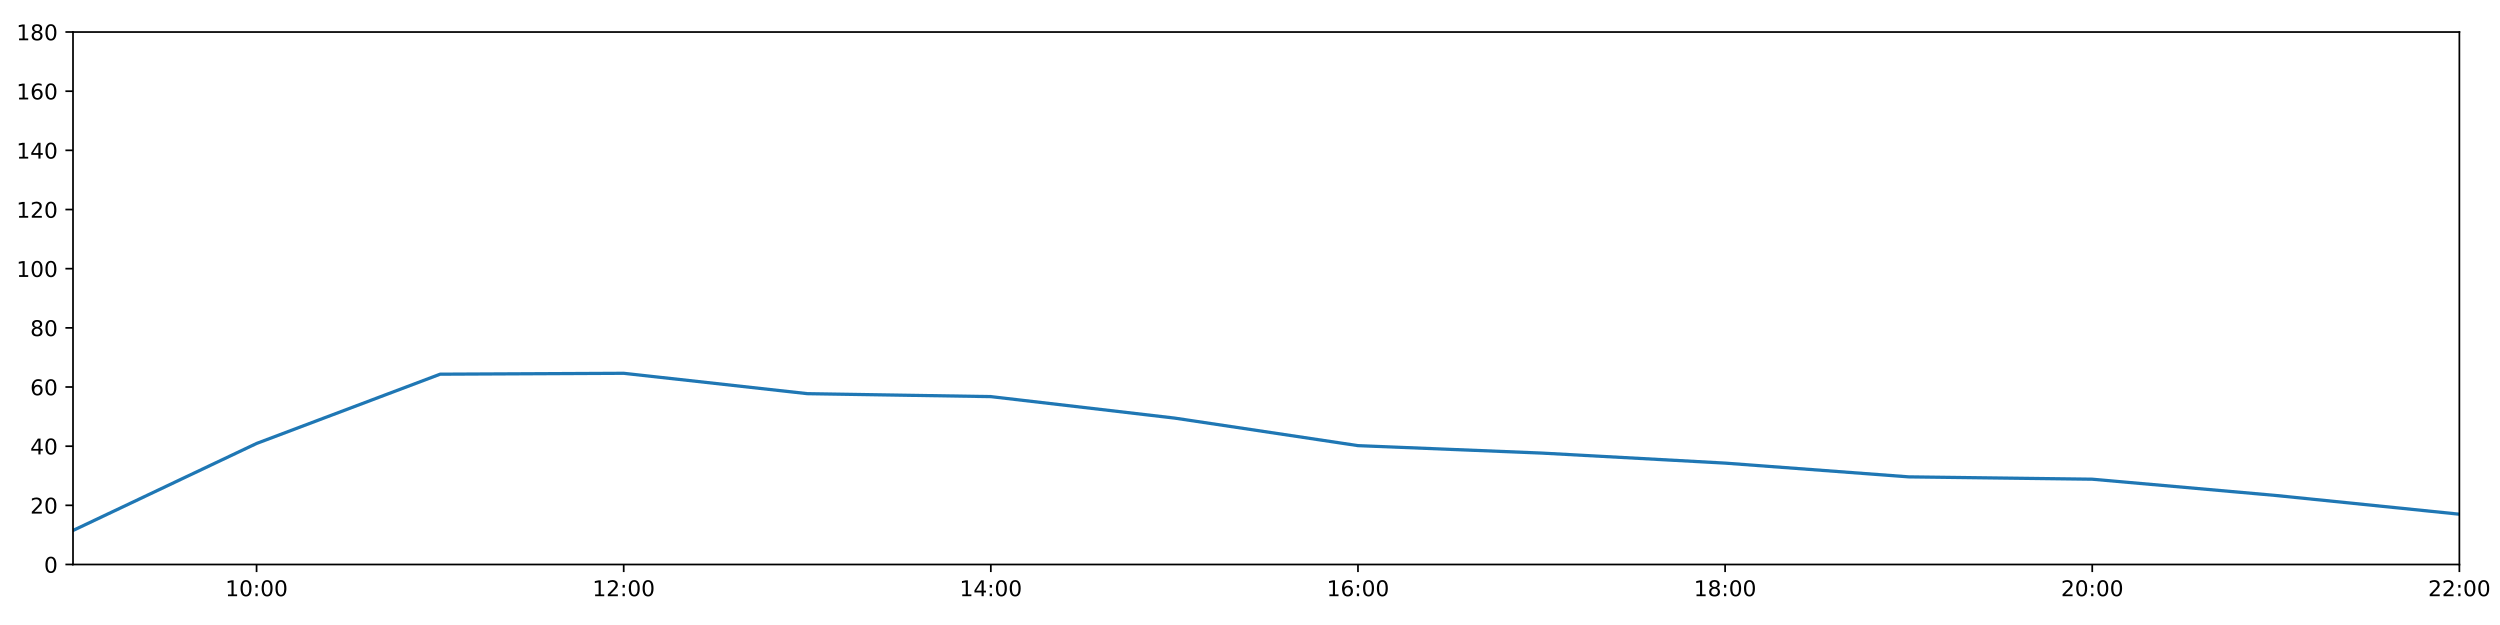
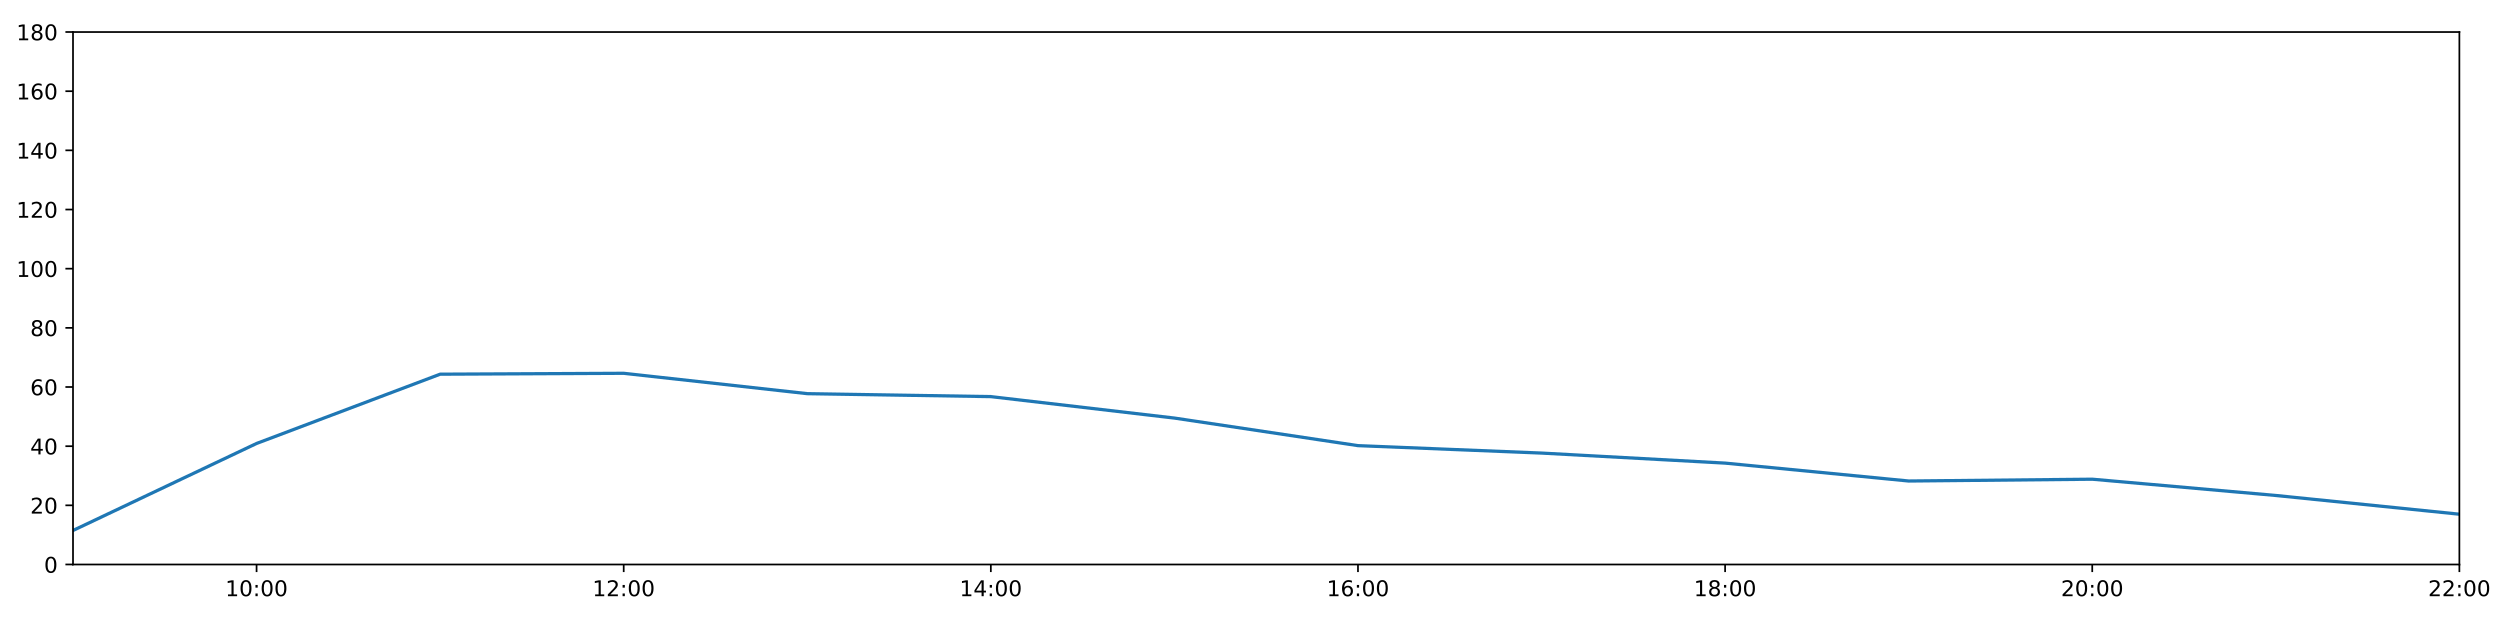
<svg xmlns="http://www.w3.org/2000/svg" xmlns:xlink="http://www.w3.org/1999/xlink" height="288pt" version="1.1" viewBox="0 0 1152 288" width="1152pt">
  <defs>
    <style type="text/css">
*{stroke-linecap:butt;stroke-linejoin:round;}
  </style>
  </defs>
  <g id="figure_1">
    <g id="patch_1">
      <path d="M 0 288  L 1152 288  L 1152 0  L 0 0  z " style="fill:#ffffff;" />
    </g>
    <g id="axes_1">
      <g id="patch_2">
        <path d="M 33.64 260.12  L 1133.28 260.12  L 1133.28 14.76  L 33.64 14.76  z " style="fill:#ffffff;" />
      </g>
      <g id="matplotlib.axis_1">
        <g id="xtick_1">
          <g id="line2d_1">
            <defs>
-               <path d="M 0 0  L 0 3.5  " id="mffd021bd00" style="stroke:#000000;stroke-width:0.8;" />
-             </defs>
-             <g>
-               <use style="stroke:#000000;stroke-width:0.8;" x="118.228" xlink:href="#mffd021bd00" y="260.12" />
+               <path d="M 0 0  L 0 3.5  " id="m7fae7a765e" style="stroke:#000000;stroke-width:0.8;" />
+             </defs>
+             <g>
+               <use style="stroke:#000000;stroke-width:0.8;" x="118.228" xlink:href="#m7fae7a765e" y="260.12" />
            </g>
          </g>
          <g id="text_1">
            <defs>
              <path d="M 12.406 8.297  L 28.516 8.297  L 28.516 63.922  L 10.984 60.406  L 10.984 69.391  L 28.422 72.906  L 38.281 72.906  L 38.281 8.297  L 54.391 8.297  L 54.391 0  L 12.406 0  z " id="DejaVuSans-49" />
              <path d="M 31.781 66.406  Q 24.172 66.406 20.328 58.906  Q 16.5 51.422 16.5 36.375  Q 16.5 21.391 20.328 13.891  Q 24.172 6.391 31.781 6.391  Q 39.453 6.391 43.281 13.891  Q 47.125 21.391 47.125 36.375  Q 47.125 51.422 43.281 58.906  Q 39.453 66.406 31.781 66.406  z M 31.781 74.219  Q 44.047 74.219 50.516 64.516  Q 56.984 54.828 56.984 36.375  Q 56.984 17.969 50.516 8.266  Q 44.047 -1.422 31.781 -1.422  Q 19.531 -1.422 13.062 8.266  Q 6.594 17.969 6.594 36.375  Q 6.594 54.828 13.062 64.516  Q 19.531 74.219 31.781 74.219  z " id="DejaVuSans-48" />
              <path d="M 11.719 12.406  L 22.016 12.406  L 22.016 0  L 11.719 0  z M 11.719 51.703  L 22.016 51.703  L 22.016 39.312  L 11.719 39.312  z " id="DejaVuSans-58" />
            </defs>
            <g transform="translate(103.8183 274.7184)scale(0.1 -0.1)">
              <use xlink:href="#DejaVuSans-49" />
              <use x="63.623" xlink:href="#DejaVuSans-48" />
              <use x="127.246" xlink:href="#DejaVuSans-58" />
              <use x="160.938" xlink:href="#DejaVuSans-48" />
              <use x="224.561" xlink:href="#DejaVuSans-48" />
            </g>
          </g>
        </g>
        <g id="xtick_2">
          <g id="line2d_2">
            <g>
-               <use style="stroke:#000000;stroke-width:0.8;" x="287.403" xlink:href="#mffd021bd00" y="260.12" />
+               <use style="stroke:#000000;stroke-width:0.8;" x="287.403" xlink:href="#m7fae7a765e" y="260.12" />
            </g>
          </g>
          <g id="text_2">
            <defs>
              <path d="M 19.188 8.297  L 53.609 8.297  L 53.609 0  L 7.328 0  L 7.328 8.297  Q 12.938 14.109 22.625 23.891  Q 32.328 33.688 34.812 36.531  Q 39.547 41.844 41.422 45.531  Q 43.312 49.219 43.312 52.781  Q 43.312 58.594 39.234 62.25  Q 35.156 65.922 28.609 65.922  Q 23.969 65.922 18.812 64.312  Q 13.672 62.703 7.812 59.422  L 7.812 69.391  Q 13.766 71.781 18.938 73  Q 24.125 74.219 28.422 74.219  Q 39.75 74.219 46.484 68.547  Q 53.219 62.891 53.219 53.422  Q 53.219 48.922 51.531 44.891  Q 49.859 40.875 45.406 35.406  Q 44.188 33.984 37.641 27.219  Q 31.109 20.453 19.188 8.297  z " id="DejaVuSans-50" />
            </defs>
            <g transform="translate(272.9937 274.7184)scale(0.1 -0.1)">
              <use xlink:href="#DejaVuSans-49" />
              <use x="63.623" xlink:href="#DejaVuSans-50" />
              <use x="127.246" xlink:href="#DejaVuSans-58" />
              <use x="160.938" xlink:href="#DejaVuSans-48" />
              <use x="224.561" xlink:href="#DejaVuSans-48" />
            </g>
          </g>
        </g>
        <g id="xtick_3">
          <g id="line2d_3">
            <g>
-               <use style="stroke:#000000;stroke-width:0.8;" x="456.578" xlink:href="#mffd021bd00" y="260.12" />
+               <use style="stroke:#000000;stroke-width:0.8;" x="456.578" xlink:href="#m7fae7a765e" y="260.12" />
            </g>
          </g>
          <g id="text_3">
            <defs>
              <path d="M 37.797 64.312  L 12.891 25.391  L 37.797 25.391  z M 35.203 72.906  L 47.609 72.906  L 47.609 25.391  L 58.016 25.391  L 58.016 17.188  L 47.609 17.188  L 47.609 0  L 37.797 0  L 37.797 17.188  L 4.891 17.188  L 4.891 26.703  z " id="DejaVuSans-52" />
            </defs>
            <g transform="translate(442.1691 274.7184)scale(0.1 -0.1)">
              <use xlink:href="#DejaVuSans-49" />
              <use x="63.623" xlink:href="#DejaVuSans-52" />
              <use x="127.246" xlink:href="#DejaVuSans-58" />
              <use x="160.938" xlink:href="#DejaVuSans-48" />
              <use x="224.561" xlink:href="#DejaVuSans-48" />
            </g>
          </g>
        </g>
        <g id="xtick_4">
          <g id="line2d_4">
            <g>
-               <use style="stroke:#000000;stroke-width:0.8;" x="625.754" xlink:href="#mffd021bd00" y="260.12" />
+               <use style="stroke:#000000;stroke-width:0.8;" x="625.754" xlink:href="#m7fae7a765e" y="260.12" />
            </g>
          </g>
          <g id="text_4">
            <defs>
              <path d="M 33.016 40.375  Q 26.375 40.375 22.484 35.828  Q 18.609 31.297 18.609 23.391  Q 18.609 15.531 22.484 10.953  Q 26.375 6.391 33.016 6.391  Q 39.656 6.391 43.531 10.953  Q 47.406 15.531 47.406 23.391  Q 47.406 31.297 43.531 35.828  Q 39.656 40.375 33.016 40.375  z M 52.594 71.297  L 52.594 62.312  Q 48.875 64.062 45.094 64.984  Q 41.312 65.922 37.594 65.922  Q 27.828 65.922 22.672 59.328  Q 17.531 52.734 16.797 39.406  Q 19.672 43.656 24.016 45.922  Q 28.375 48.188 33.594 48.188  Q 44.578 48.188 50.953 41.516  Q 57.328 34.859 57.328 23.391  Q 57.328 12.156 50.688 5.359  Q 44.047 -1.422 33.016 -1.422  Q 20.359 -1.422 13.672 8.266  Q 6.984 17.969 6.984 36.375  Q 6.984 53.656 15.188 63.938  Q 23.391 74.219 37.203 74.219  Q 40.922 74.219 44.703 73.484  Q 48.484 72.75 52.594 71.297  z " id="DejaVuSans-54" />
            </defs>
            <g transform="translate(611.3445 274.7184)scale(0.1 -0.1)">
              <use xlink:href="#DejaVuSans-49" />
              <use x="63.623" xlink:href="#DejaVuSans-54" />
              <use x="127.246" xlink:href="#DejaVuSans-58" />
              <use x="160.938" xlink:href="#DejaVuSans-48" />
              <use x="224.561" xlink:href="#DejaVuSans-48" />
            </g>
          </g>
        </g>
        <g id="xtick_5">
          <g id="line2d_5">
            <g>
-               <use style="stroke:#000000;stroke-width:0.8;" x="794.929" xlink:href="#mffd021bd00" y="260.12" />
+               <use style="stroke:#000000;stroke-width:0.8;" x="794.929" xlink:href="#m7fae7a765e" y="260.12" />
            </g>
          </g>
          <g id="text_5">
            <defs>
              <path d="M 31.781 34.625  Q 24.75 34.625 20.719 30.859  Q 16.703 27.094 16.703 20.516  Q 16.703 13.922 20.719 10.156  Q 24.75 6.391 31.781 6.391  Q 38.812 6.391 42.859 10.172  Q 46.922 13.969 46.922 20.516  Q 46.922 27.094 42.891 30.859  Q 38.875 34.625 31.781 34.625  z M 21.922 38.812  Q 15.578 40.375 12.031 44.719  Q 8.5 49.078 8.5 55.328  Q 8.5 64.062 14.719 69.141  Q 20.953 74.219 31.781 74.219  Q 42.672 74.219 48.875 69.141  Q 55.078 64.062 55.078 55.328  Q 55.078 49.078 51.531 44.719  Q 48 40.375 41.703 38.812  Q 48.828 37.156 52.797 32.312  Q 56.781 27.484 56.781 20.516  Q 56.781 9.906 50.312 4.234  Q 43.844 -1.422 31.781 -1.422  Q 19.734 -1.422 13.25 4.234  Q 6.781 9.906 6.781 20.516  Q 6.781 27.484 10.781 32.312  Q 14.797 37.156 21.922 38.812  z M 18.312 54.391  Q 18.312 48.734 21.844 45.562  Q 25.391 42.391 31.781 42.391  Q 38.141 42.391 41.719 45.562  Q 45.312 48.734 45.312 54.391  Q 45.312 60.062 41.719 63.234  Q 38.141 66.406 31.781 66.406  Q 25.391 66.406 21.844 63.234  Q 18.312 60.062 18.312 54.391  z " id="DejaVuSans-56" />
            </defs>
            <g transform="translate(780.5199 274.7184)scale(0.1 -0.1)">
              <use xlink:href="#DejaVuSans-49" />
              <use x="63.623" xlink:href="#DejaVuSans-56" />
              <use x="127.246" xlink:href="#DejaVuSans-58" />
              <use x="160.938" xlink:href="#DejaVuSans-48" />
              <use x="224.561" xlink:href="#DejaVuSans-48" />
            </g>
          </g>
        </g>
        <g id="xtick_6">
          <g id="line2d_6">
            <g>
-               <use style="stroke:#000000;stroke-width:0.8;" x="964.105" xlink:href="#mffd021bd00" y="260.12" />
+               <use style="stroke:#000000;stroke-width:0.8;" x="964.105" xlink:href="#m7fae7a765e" y="260.12" />
            </g>
          </g>
          <g id="text_6">
            <g transform="translate(949.6952 274.7184)scale(0.1 -0.1)">
              <use xlink:href="#DejaVuSans-50" />
              <use x="63.623" xlink:href="#DejaVuSans-48" />
              <use x="127.246" xlink:href="#DejaVuSans-58" />
              <use x="160.938" xlink:href="#DejaVuSans-48" />
              <use x="224.561" xlink:href="#DejaVuSans-48" />
            </g>
          </g>
        </g>
        <g id="xtick_7">
          <g id="line2d_7">
            <g>
-               <use style="stroke:#000000;stroke-width:0.8;" x="1133.28" xlink:href="#mffd021bd00" y="260.12" />
+               <use style="stroke:#000000;stroke-width:0.8;" x="1133.28" xlink:href="#m7fae7a765e" y="260.12" />
            </g>
          </g>
          <g id="text_7">
            <g transform="translate(1118.871 274.7184)scale(0.1 -0.1)">
              <use xlink:href="#DejaVuSans-50" />
              <use x="63.623" xlink:href="#DejaVuSans-50" />
              <use x="127.246" xlink:href="#DejaVuSans-58" />
              <use x="160.938" xlink:href="#DejaVuSans-48" />
              <use x="224.561" xlink:href="#DejaVuSans-48" />
            </g>
          </g>
        </g>
      </g>
      <g id="matplotlib.axis_2">
        <g id="ytick_1">
          <g id="line2d_8">
            <defs>
-               <path d="M 0 0  L -3.5 0  " id="m3b4444651f" style="stroke:#000000;stroke-width:0.8;" />
-             </defs>
-             <g>
-               <use style="stroke:#000000;stroke-width:0.8;" x="33.64" xlink:href="#m3b4444651f" y="260.12" />
+               <path d="M 0 0  L -3.5 0  " id="m502b112883" style="stroke:#000000;stroke-width:0.8;" />
+             </defs>
+             <g>
+               <use style="stroke:#000000;stroke-width:0.8;" x="33.64" xlink:href="#m502b112883" y="260.12" />
            </g>
          </g>
          <g id="text_8">
            <g transform="translate(20.2775 263.9192)scale(0.1 -0.1)">
              <use xlink:href="#DejaVuSans-48" />
            </g>
          </g>
        </g>
        <g id="ytick_2">
          <g id="line2d_9">
            <g>
-               <use style="stroke:#000000;stroke-width:0.8;" x="33.64" xlink:href="#m3b4444651f" y="232.858" />
+               <use style="stroke:#000000;stroke-width:0.8;" x="33.64" xlink:href="#m502b112883" y="232.858" />
            </g>
          </g>
          <g id="text_9">
            <g transform="translate(13.915 236.657)scale(0.1 -0.1)">
              <use xlink:href="#DejaVuSans-50" />
              <use x="63.623" xlink:href="#DejaVuSans-48" />
            </g>
          </g>
        </g>
        <g id="ytick_3">
          <g id="line2d_10">
            <g>
-               <use style="stroke:#000000;stroke-width:0.8;" x="33.64" xlink:href="#m3b4444651f" y="205.596" />
+               <use style="stroke:#000000;stroke-width:0.8;" x="33.64" xlink:href="#m502b112883" y="205.596" />
            </g>
          </g>
          <g id="text_10">
            <g transform="translate(13.915 209.3948)scale(0.1 -0.1)">
              <use xlink:href="#DejaVuSans-52" />
              <use x="63.623" xlink:href="#DejaVuSans-48" />
            </g>
          </g>
        </g>
        <g id="ytick_4">
          <g id="line2d_11">
            <g>
-               <use style="stroke:#000000;stroke-width:0.8;" x="33.64" xlink:href="#m3b4444651f" y="178.333" />
+               <use style="stroke:#000000;stroke-width:0.8;" x="33.64" xlink:href="#m502b112883" y="178.333" />
            </g>
          </g>
          <g id="text_11">
            <g transform="translate(13.915 182.1326)scale(0.1 -0.1)">
              <use xlink:href="#DejaVuSans-54" />
              <use x="63.623" xlink:href="#DejaVuSans-48" />
            </g>
          </g>
        </g>
        <g id="ytick_5">
          <g id="line2d_12">
            <g>
-               <use style="stroke:#000000;stroke-width:0.8;" x="33.64" xlink:href="#m3b4444651f" y="151.071" />
+               <use style="stroke:#000000;stroke-width:0.8;" x="33.64" xlink:href="#m502b112883" y="151.071" />
            </g>
          </g>
          <g id="text_12">
            <g transform="translate(13.915 154.8703)scale(0.1 -0.1)">
              <use xlink:href="#DejaVuSans-56" />
              <use x="63.623" xlink:href="#DejaVuSans-48" />
            </g>
          </g>
        </g>
        <g id="ytick_6">
          <g id="line2d_13">
            <g>
-               <use style="stroke:#000000;stroke-width:0.8;" x="33.64" xlink:href="#m3b4444651f" y="123.809" />
+               <use style="stroke:#000000;stroke-width:0.8;" x="33.64" xlink:href="#m502b112883" y="123.809" />
            </g>
          </g>
          <g id="text_13">
            <g transform="translate(7.5525 127.6081)scale(0.1 -0.1)">
              <use xlink:href="#DejaVuSans-49" />
              <use x="63.623" xlink:href="#DejaVuSans-48" />
              <use x="127.246" xlink:href="#DejaVuSans-48" />
            </g>
          </g>
        </g>
        <g id="ytick_7">
          <g id="line2d_14">
            <g>
-               <use style="stroke:#000000;stroke-width:0.8;" x="33.64" xlink:href="#m3b4444651f" y="96.547" />
+               <use style="stroke:#000000;stroke-width:0.8;" x="33.64" xlink:href="#m502b112883" y="96.547" />
            </g>
          </g>
          <g id="text_14">
            <g transform="translate(7.5525 100.3459)scale(0.1 -0.1)">
              <use xlink:href="#DejaVuSans-49" />
              <use x="63.623" xlink:href="#DejaVuSans-50" />
              <use x="127.246" xlink:href="#DejaVuSans-48" />
            </g>
          </g>
        </g>
        <g id="ytick_8">
          <g id="line2d_15">
            <g>
-               <use style="stroke:#000000;stroke-width:0.8;" x="33.64" xlink:href="#m3b4444651f" y="69.284" />
+               <use style="stroke:#000000;stroke-width:0.8;" x="33.64" xlink:href="#m502b112883" y="69.284" />
            </g>
          </g>
          <g id="text_15">
            <g transform="translate(7.5525 73.08366)scale(0.1 -0.1)">
              <use xlink:href="#DejaVuSans-49" />
              <use x="63.623" xlink:href="#DejaVuSans-52" />
              <use x="127.246" xlink:href="#DejaVuSans-48" />
            </g>
          </g>
        </g>
        <g id="ytick_9">
          <g id="line2d_16">
            <g>
-               <use style="stroke:#000000;stroke-width:0.8;" x="33.64" xlink:href="#m3b4444651f" y="42.022" />
+               <use style="stroke:#000000;stroke-width:0.8;" x="33.64" xlink:href="#m502b112883" y="42.022" />
            </g>
          </g>
          <g id="text_16">
            <g transform="translate(7.5525 45.82144)scale(0.1 -0.1)">
              <use xlink:href="#DejaVuSans-49" />
              <use x="63.623" xlink:href="#DejaVuSans-54" />
              <use x="127.246" xlink:href="#DejaVuSans-48" />
            </g>
          </g>
        </g>
        <g id="ytick_10">
          <g id="line2d_17">
            <g>
-               <use style="stroke:#000000;stroke-width:0.8;" x="33.64" xlink:href="#m3b4444651f" y="14.76" />
+               <use style="stroke:#000000;stroke-width:0.8;" x="33.64" xlink:href="#m502b112883" y="14.76" />
            </g>
          </g>
          <g id="text_17">
            <g transform="translate(7.5525 18.55922)scale(0.1 -0.1)">
              <use xlink:href="#DejaVuSans-49" />
              <use x="63.623" xlink:href="#DejaVuSans-56" />
              <use x="127.246" xlink:href="#DejaVuSans-48" />
            </g>
          </g>
        </g>
      </g>
      <g id="line2d_18">
-         <path clip-path="url(#pcbdf1bfa98)" d="M 33.64 244.444  L 118.228 204.346  L 202.815 172.427  L 287.403 172.013  L 371.991 181.4  L 456.578 182.763  L 541.166 192.646  L 625.754 205.348  L 710.342 208.776  L 794.929 213.402  L 879.517 219.738  L 964.105 220.817  L 1048.692 228.314  L 1133.28 236.947  " style="fill:none;stroke:#1f77b4;stroke-linecap:square;stroke-width:1.5;" />
+         <path clip-path="url(#p7643e301f1)" d="M 33.64 244.444  L 118.228 204.346  L 202.815 172.427  L 287.403 172.013  L 371.991 181.4  L 456.578 182.763  L 541.166 192.646  L 625.754 205.348  L 710.342 208.776  L 794.929 213.402  L 879.517 221.65  L 964.105 220.817  L 1048.692 228.314  L 1133.28 236.947  " style="fill:none;stroke:#1f77b4;stroke-linecap:square;stroke-width:1.5;" />
      </g>
      <g id="patch_3">
        <path d="M 33.64 260.12  L 33.64 14.76  " style="fill:none;stroke:#000000;stroke-linecap:square;stroke-linejoin:miter;stroke-width:0.8;" />
      </g>
      <g id="patch_4">
        <path d="M 1133.28 260.12  L 1133.28 14.76  " style="fill:none;stroke:#000000;stroke-linecap:square;stroke-linejoin:miter;stroke-width:0.8;" />
      </g>
      <g id="patch_5">
        <path d="M 33.64 260.12  L 1133.28 260.12  " style="fill:none;stroke:#000000;stroke-linecap:square;stroke-linejoin:miter;stroke-width:0.8;" />
      </g>
      <g id="patch_6">
        <path d="M 33.64 14.76  L 1133.28 14.76  " style="fill:none;stroke:#000000;stroke-linecap:square;stroke-linejoin:miter;stroke-width:0.8;" />
      </g>
    </g>
  </g>
  <defs>
-     <clipPath id="pcbdf1bfa98">
+     <clipPath id="p7643e301f1">
      <rect height="245.36" width="1099.64" x="33.64" y="14.76" />
    </clipPath>
  </defs>
</svg>
